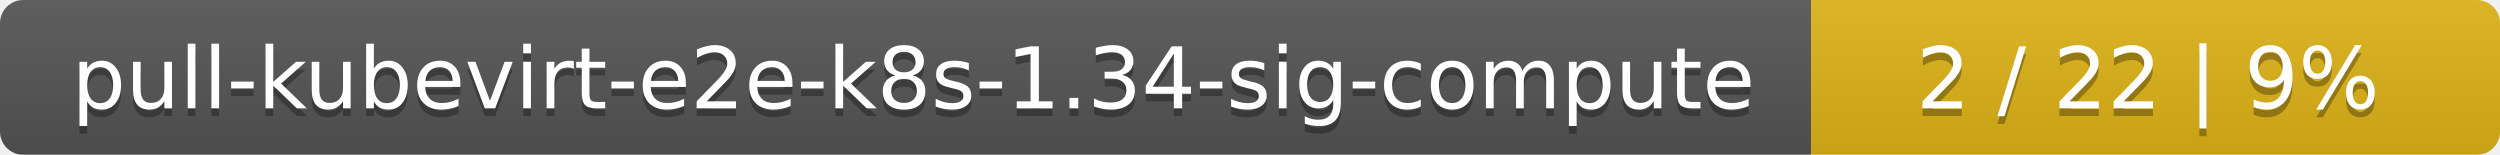
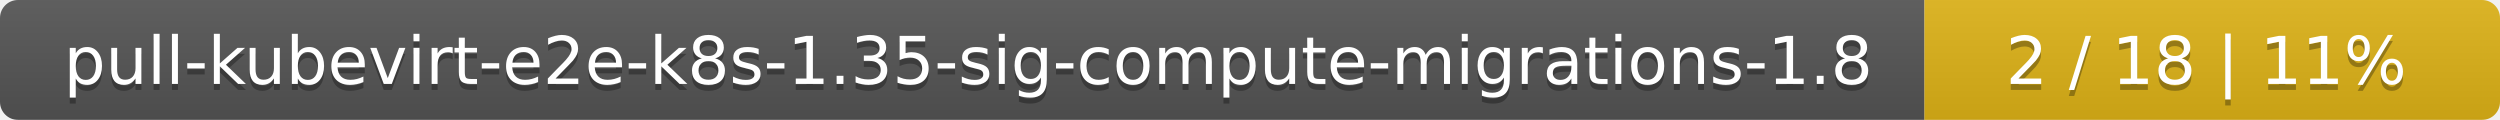
- <svg xmlns="http://www.w3.org/2000/svg" width="323" height="20">
+ <svg xmlns="http://www.w3.org/2000/svg" width="417" height="20">
  <linearGradient id="smooth" x2="0" y2="100%">
    <stop offset="0" stop-color="#bbb" stop-opacity=".1" />
    <stop offset="1" stop-opacity=".1" />
  </linearGradient>
  <mask id="round">
-     <rect width="323" height="20" rx="3" fill="#fff" />
+     <rect width="417" height="20" rx="3" fill="#fff" />
  </mask>
  <g mask="url(#round)">
-     <rect width="234" height="20" fill="#555" />
-     <rect x="234" width="89" height="20" fill="#dfb317" />
-     <rect width="323" height="20" fill="url(#smooth)" />
+     <rect width="321" height="20" fill="#555" />
+     <rect x="321" width="96" height="20" fill="#dfb317" />
+     <rect width="417" height="20" fill="url(#smooth)" />
  </g>
  <g fill="#fff" text-anchor="middle" font-family="DejaVu Sans,Verdana,Geneva,sans-serif" font-size="11">
-     <text x="118" y="15" fill="#010101" fill-opacity=".3">pull-kubevirt-e2e-k8s-1.34-sig-compute</text>
-     <text x="118" y="14">pull-kubevirt-e2e-k8s-1.34-sig-compute</text>
-     <text x="277.5" y="15" fill="#010101" fill-opacity=".3">2 / 22    |    9%</text>
-     <text x="277.5" y="14">2 / 22    |    9%</text>
+     <text x="161.5" y="15" fill="#010101" fill-opacity=".3">pull-kubevirt-e2e-k8s-1.35-sig-compute-migrations-1.8</text>
+     <text x="161.5" y="14">pull-kubevirt-e2e-k8s-1.35-sig-compute-migrations-1.8</text>
+     <text x="368" y="15" fill="#010101" fill-opacity=".3">2 / 18    |    11%</text>
+     <text x="368" y="14">2 / 18    |    11%</text>
  </g>
</svg>
